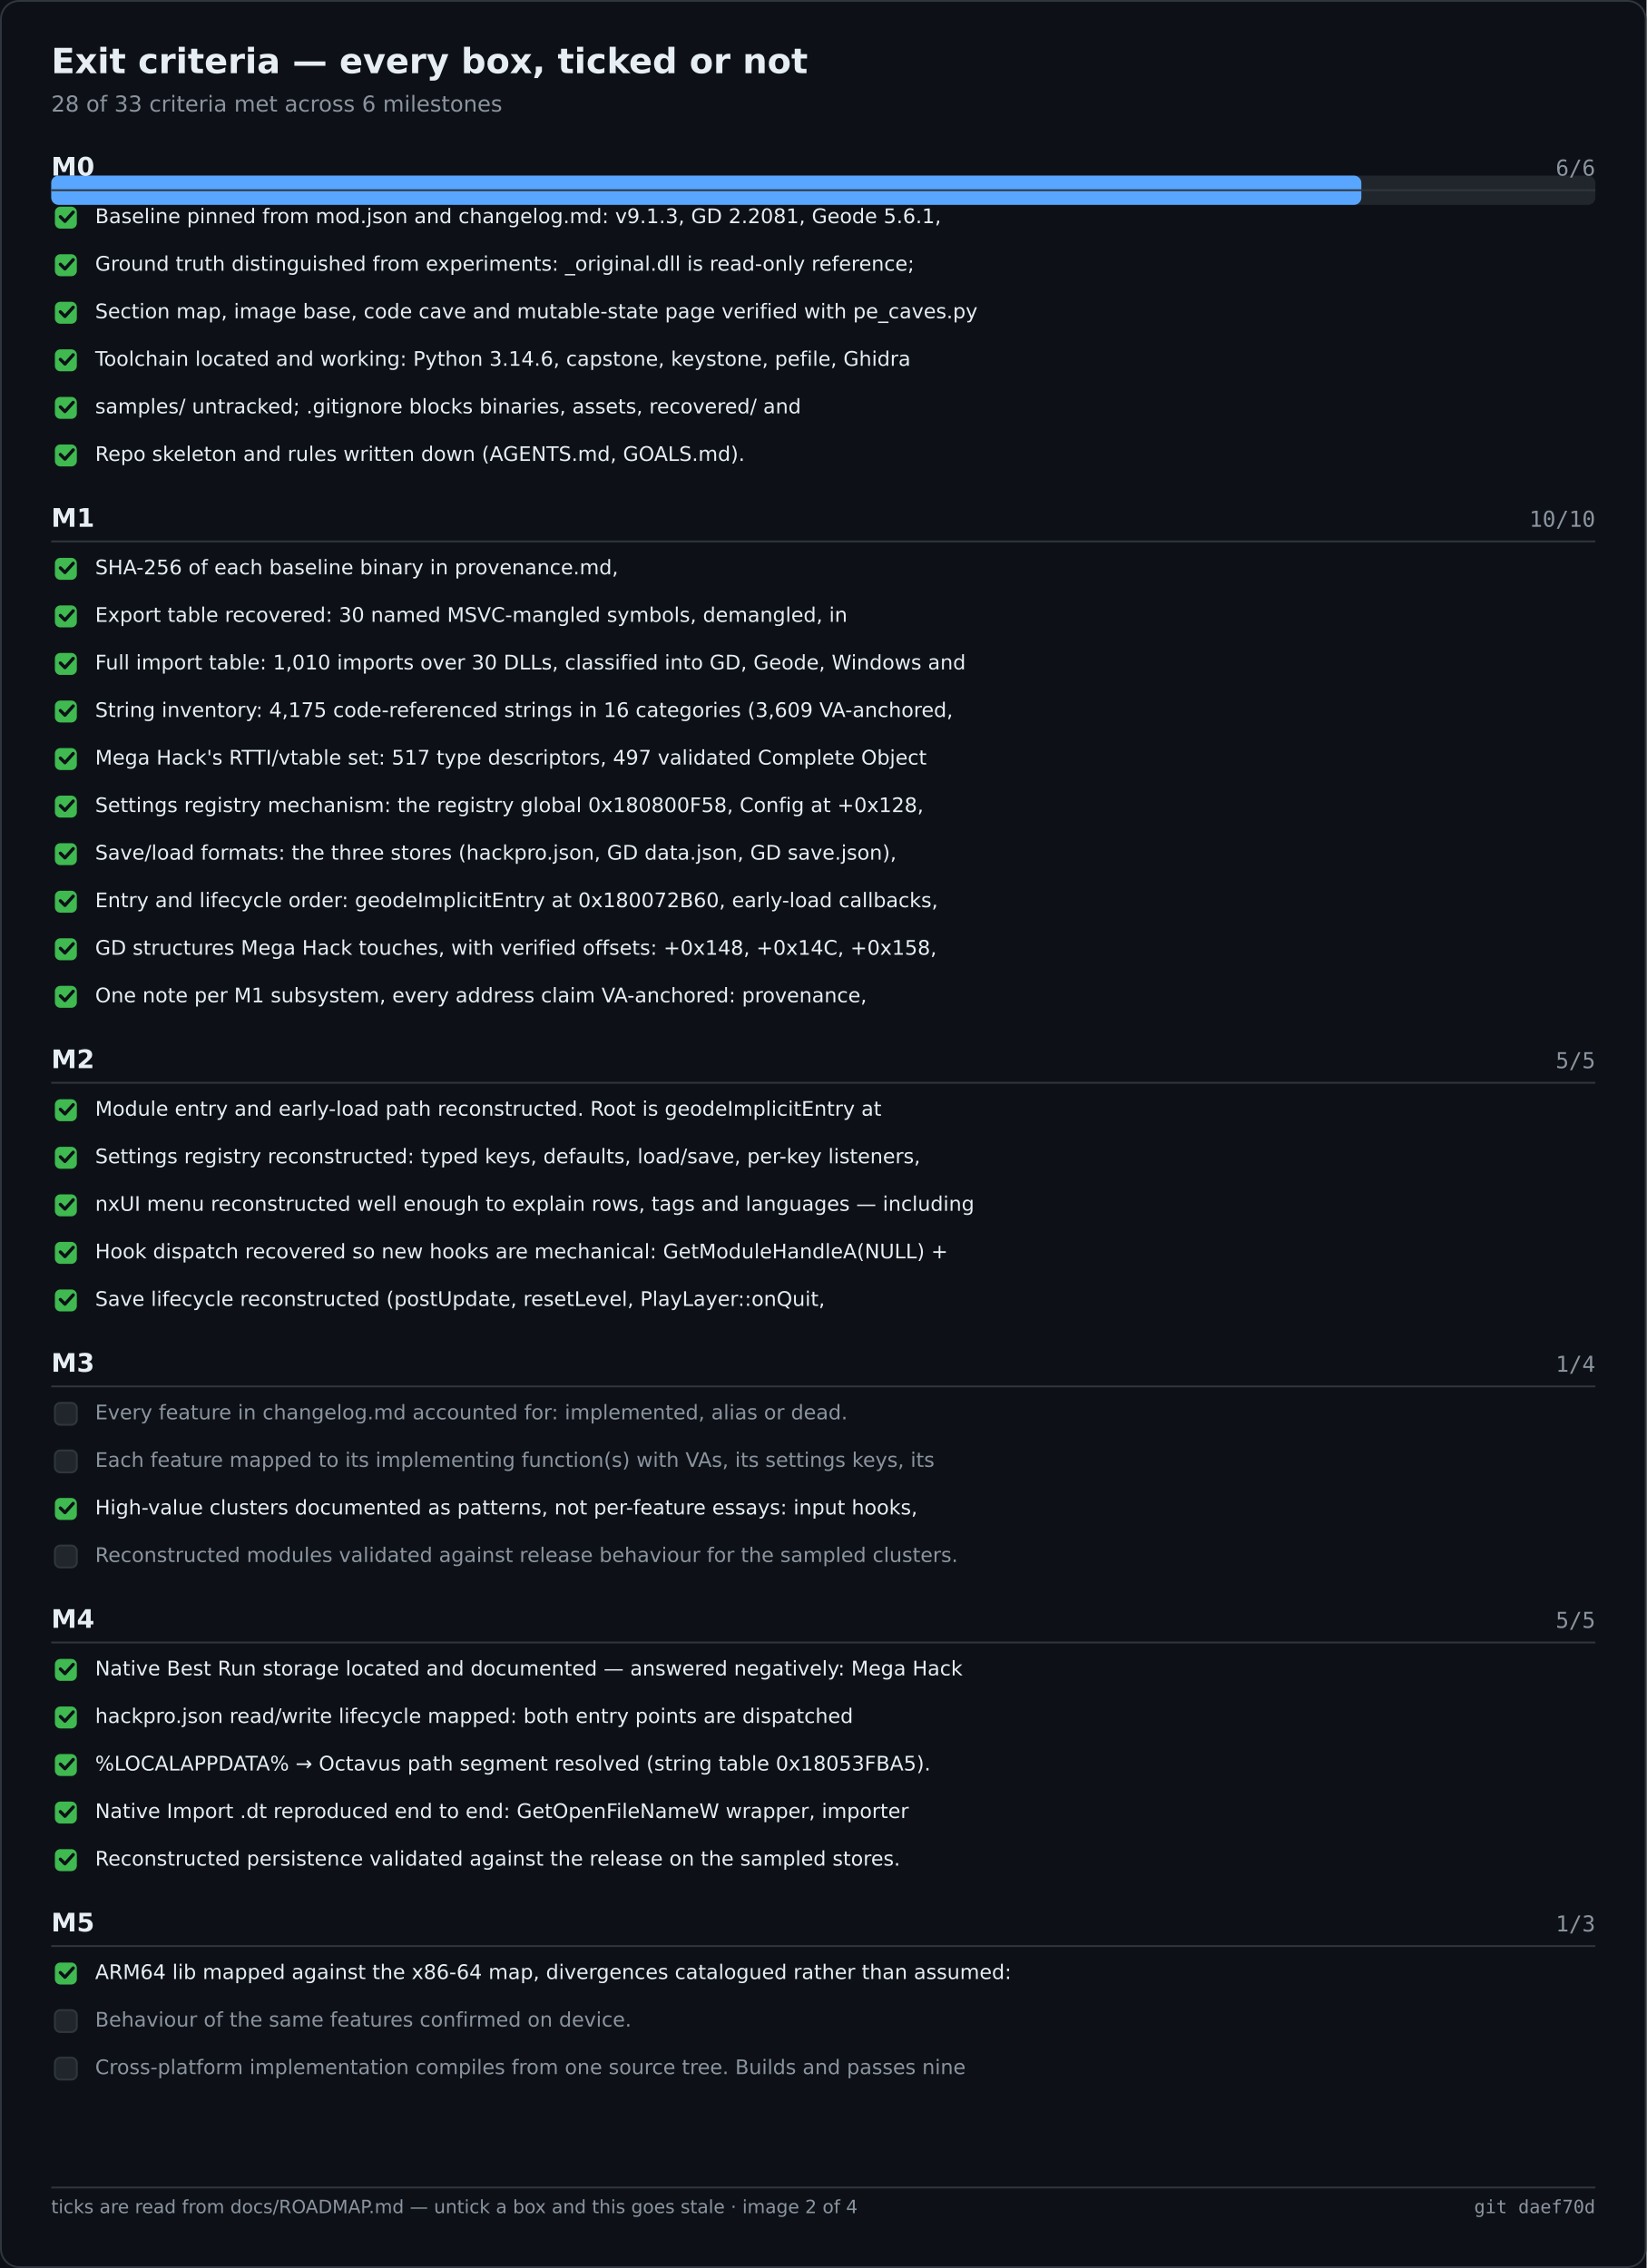
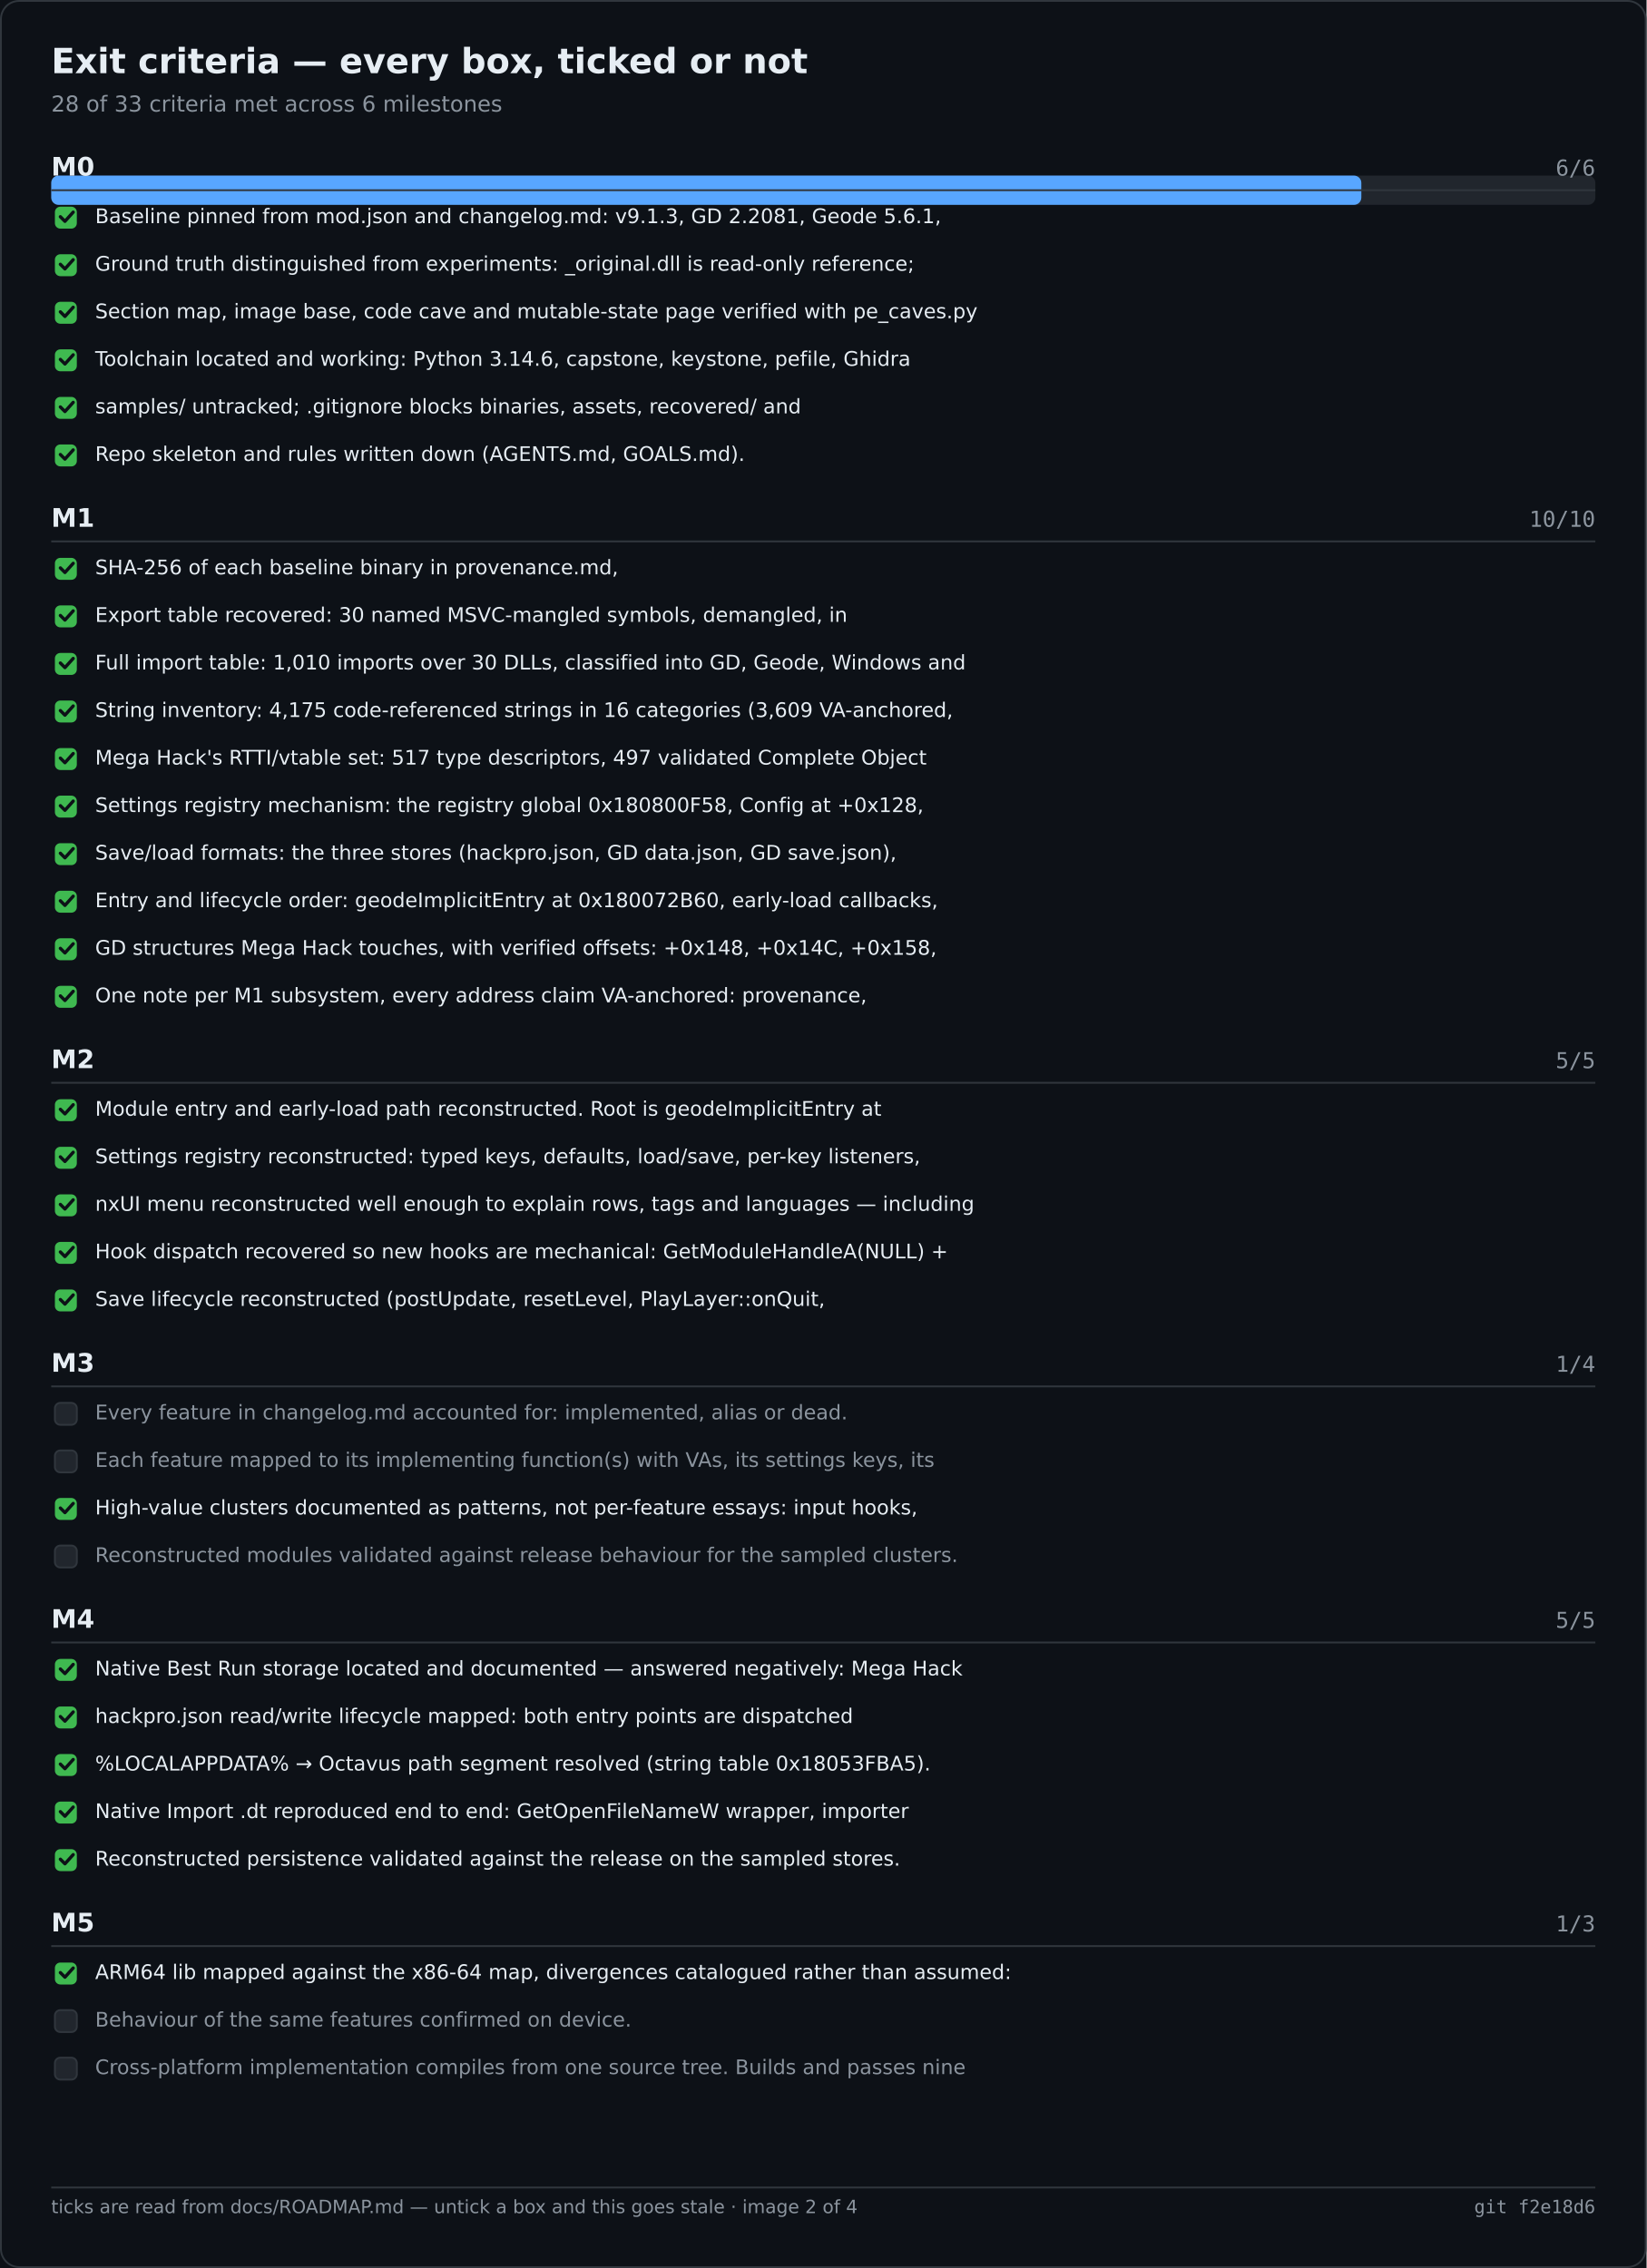
<svg xmlns="http://www.w3.org/2000/svg" width="900" height="1240" viewBox="0 0 900 1240" role="img" aria-label="Exit criteria — every box, ticked or not">
  <rect width="900" height="1240" fill="#0d1117" />
  <rect x="0.5" y="0.5" width="899" height="1239" fill="none" stroke="#30363d" rx="10" />
  <text x="28" y="40" font-family="Segoe UI,DejaVu Sans,Helvetica,sans-serif" font-size="19" font-weight="600" fill="#e6edf3">Exit criteria — every box, ticked or not</text>
  <text x="28" y="61" font-family="Segoe UI,DejaVu Sans,Helvetica,sans-serif" font-size="12" fill="#8b949e">28 of 33 criteria met across 6 milestones</text>
  <rect x="28.0" y="96.0" width="844.0" height="16.0" fill="#21262d" rx="4" />
  <rect x="28.0" y="96.0" width="716.1" height="16.0" fill="#58a6ff" rx="4" />
  <text x="28.0" y="96.0" font-family="Segoe UI,DejaVu Sans,Helvetica,sans-serif" font-size="14" fill="#e6edf3" font-weight="600">M0</text>
  <text x="872.0" y="96.0" font-family="Cascadia Mono,Consolas,DejaVu Sans Mono,monospace" font-size="12" fill="#8b949e" text-anchor="end">6/6</text>
  <text x="28.0" y="288.0" font-family="Segoe UI,DejaVu Sans,Helvetica,sans-serif" font-size="14" fill="#e6edf3" font-weight="600">M1</text>
  <text x="872.0" y="288.0" font-family="Cascadia Mono,Consolas,DejaVu Sans Mono,monospace" font-size="12" fill="#8b949e" text-anchor="end">10/10</text>
  <text x="28.0" y="584.0" font-family="Segoe UI,DejaVu Sans,Helvetica,sans-serif" font-size="14" fill="#e6edf3" font-weight="600">M2</text>
  <text x="872.0" y="584.0" font-family="Cascadia Mono,Consolas,DejaVu Sans Mono,monospace" font-size="12" fill="#8b949e" text-anchor="end">5/5</text>
  <text x="28.0" y="750.0" font-family="Segoe UI,DejaVu Sans,Helvetica,sans-serif" font-size="14" fill="#e6edf3" font-weight="600">M3</text>
  <text x="872.0" y="750.0" font-family="Cascadia Mono,Consolas,DejaVu Sans Mono,monospace" font-size="12" fill="#8b949e" text-anchor="end">1/4</text>
  <text x="28.0" y="890.0" font-family="Segoe UI,DejaVu Sans,Helvetica,sans-serif" font-size="14" fill="#e6edf3" font-weight="600">M4</text>
  <text x="872.0" y="890.0" font-family="Cascadia Mono,Consolas,DejaVu Sans Mono,monospace" font-size="12" fill="#8b949e" text-anchor="end">5/5</text>
  <text x="28.0" y="1056.0" font-family="Segoe UI,DejaVu Sans,Helvetica,sans-serif" font-size="14" fill="#e6edf3" font-weight="600">M5</text>
  <text x="872.0" y="1056.0" font-family="Cascadia Mono,Consolas,DejaVu Sans Mono,monospace" font-size="12" fill="#8b949e" text-anchor="end">1/3</text>
  <line x1="28.0" y1="104.0" x2="872.0" y2="104.0" stroke="#30363d" stroke-width="1" />
  <rect x="30.0" y="113.0" width="12.0" height="12.0" fill="#3fb950" rx="3" />
  <path d="M33 118.5 l2.5 2.5 l4.5 -5" fill="none" stroke="#0d1117" stroke-width="1.8" stroke-linecap="round" stroke-linejoin="round" />
  <text x="52.0" y="122.0" font-family="Segoe UI,DejaVu Sans,Helvetica,sans-serif" font-size="11" fill="#e6edf3">Baseline pinned from mod.json and changelog.md: v9.1.3, GD 2.2081, Geode 5.6.1,</text>
  <rect x="30.0" y="139.0" width="12.0" height="12.0" fill="#3fb950" rx="3" />
  <path d="M33 144.5 l2.5 2.5 l4.5 -5" fill="none" stroke="#0d1117" stroke-width="1.8" stroke-linecap="round" stroke-linejoin="round" />
  <text x="52.0" y="148.0" font-family="Segoe UI,DejaVu Sans,Helvetica,sans-serif" font-size="11" fill="#e6edf3">Ground truth distinguished from experiments: _original.dll is read-only reference;</text>
  <rect x="30.0" y="165.0" width="12.0" height="12.0" fill="#3fb950" rx="3" />
  <path d="M33 170.5 l2.5 2.5 l4.5 -5" fill="none" stroke="#0d1117" stroke-width="1.8" stroke-linecap="round" stroke-linejoin="round" />
  <text x="52.0" y="174.0" font-family="Segoe UI,DejaVu Sans,Helvetica,sans-serif" font-size="11" fill="#e6edf3">Section map, image base, code cave and mutable-state page verified with pe_caves.py</text>
  <rect x="30.0" y="191.0" width="12.0" height="12.0" fill="#3fb950" rx="3" />
  <path d="M33 196.5 l2.5 2.5 l4.5 -5" fill="none" stroke="#0d1117" stroke-width="1.8" stroke-linecap="round" stroke-linejoin="round" />
  <text x="52.0" y="200.0" font-family="Segoe UI,DejaVu Sans,Helvetica,sans-serif" font-size="11" fill="#e6edf3">Toolchain located and working: Python 3.14.6, capstone, keystone, pefile, Ghidra</text>
  <rect x="30.0" y="217.0" width="12.0" height="12.0" fill="#3fb950" rx="3" />
  <path d="M33 222.5 l2.5 2.5 l4.5 -5" fill="none" stroke="#0d1117" stroke-width="1.8" stroke-linecap="round" stroke-linejoin="round" />
  <text x="52.0" y="226.0" font-family="Segoe UI,DejaVu Sans,Helvetica,sans-serif" font-size="11" fill="#e6edf3">samples/ untracked; .gitignore blocks binaries, assets, recovered/ and</text>
  <rect x="30.0" y="243.0" width="12.0" height="12.0" fill="#3fb950" rx="3" />
  <path d="M33 248.5 l2.5 2.5 l4.5 -5" fill="none" stroke="#0d1117" stroke-width="1.8" stroke-linecap="round" stroke-linejoin="round" />
  <text x="52.0" y="252.0" font-family="Segoe UI,DejaVu Sans,Helvetica,sans-serif" font-size="11" fill="#e6edf3">Repo skeleton and rules written down (AGENTS.md, GOALS.md).</text>
  <line x1="28.0" y1="296.0" x2="872.0" y2="296.0" stroke="#30363d" stroke-width="1" />
  <rect x="30.0" y="305.0" width="12.0" height="12.0" fill="#3fb950" rx="3" />
  <path d="M33 310.5 l2.5 2.5 l4.5 -5" fill="none" stroke="#0d1117" stroke-width="1.8" stroke-linecap="round" stroke-linejoin="round" />
  <text x="52.0" y="314.0" font-family="Segoe UI,DejaVu Sans,Helvetica,sans-serif" font-size="11" fill="#e6edf3">SHA-256 of each baseline binary in provenance.md,</text>
  <rect x="30.0" y="331.0" width="12.0" height="12.0" fill="#3fb950" rx="3" />
  <path d="M33 336.5 l2.5 2.5 l4.5 -5" fill="none" stroke="#0d1117" stroke-width="1.8" stroke-linecap="round" stroke-linejoin="round" />
  <text x="52.0" y="340.0" font-family="Segoe UI,DejaVu Sans,Helvetica,sans-serif" font-size="11" fill="#e6edf3">Export table recovered: 30 named MSVC-mangled symbols, demangled, in</text>
  <rect x="30.0" y="357.0" width="12.0" height="12.0" fill="#3fb950" rx="3" />
  <path d="M33 362.5 l2.5 2.5 l4.5 -5" fill="none" stroke="#0d1117" stroke-width="1.8" stroke-linecap="round" stroke-linejoin="round" />
  <text x="52.0" y="366.0" font-family="Segoe UI,DejaVu Sans,Helvetica,sans-serif" font-size="11" fill="#e6edf3">Full import table: 1,010 imports over 30 DLLs, classified into GD, Geode, Windows and</text>
  <rect x="30.0" y="383.0" width="12.0" height="12.0" fill="#3fb950" rx="3" />
  <path d="M33 388.5 l2.5 2.5 l4.5 -5" fill="none" stroke="#0d1117" stroke-width="1.8" stroke-linecap="round" stroke-linejoin="round" />
  <text x="52.0" y="392.0" font-family="Segoe UI,DejaVu Sans,Helvetica,sans-serif" font-size="11" fill="#e6edf3">String inventory: 4,175 code-referenced strings in 16 categories (3,609 VA-anchored,</text>
  <rect x="30.0" y="409.0" width="12.0" height="12.0" fill="#3fb950" rx="3" />
  <path d="M33 414.5 l2.5 2.5 l4.5 -5" fill="none" stroke="#0d1117" stroke-width="1.8" stroke-linecap="round" stroke-linejoin="round" />
  <text x="52.0" y="418.0" font-family="Segoe UI,DejaVu Sans,Helvetica,sans-serif" font-size="11" fill="#e6edf3">Mega Hack's RTTI/vtable set: 517 type descriptors, 497 validated Complete Object</text>
  <rect x="30.0" y="435.0" width="12.0" height="12.0" fill="#3fb950" rx="3" />
  <path d="M33 440.5 l2.5 2.5 l4.5 -5" fill="none" stroke="#0d1117" stroke-width="1.8" stroke-linecap="round" stroke-linejoin="round" />
  <text x="52.0" y="444.0" font-family="Segoe UI,DejaVu Sans,Helvetica,sans-serif" font-size="11" fill="#e6edf3">Settings registry mechanism: the registry global 0x180800F58, Config at +0x128,</text>
  <rect x="30.0" y="461.0" width="12.0" height="12.0" fill="#3fb950" rx="3" />
  <path d="M33 466.5 l2.5 2.5 l4.5 -5" fill="none" stroke="#0d1117" stroke-width="1.8" stroke-linecap="round" stroke-linejoin="round" />
  <text x="52.0" y="470.0" font-family="Segoe UI,DejaVu Sans,Helvetica,sans-serif" font-size="11" fill="#e6edf3">Save/load formats: the three stores (hackpro.json, GD data.json, GD save.json),</text>
  <rect x="30.0" y="487.0" width="12.0" height="12.0" fill="#3fb950" rx="3" />
  <path d="M33 492.5 l2.5 2.5 l4.5 -5" fill="none" stroke="#0d1117" stroke-width="1.8" stroke-linecap="round" stroke-linejoin="round" />
  <text x="52.0" y="496.0" font-family="Segoe UI,DejaVu Sans,Helvetica,sans-serif" font-size="11" fill="#e6edf3">Entry and lifecycle order: geodeImplicitEntry at 0x180072B60, early-load callbacks,</text>
  <rect x="30.0" y="513.0" width="12.0" height="12.0" fill="#3fb950" rx="3" />
  <path d="M33 518.5 l2.5 2.5 l4.5 -5" fill="none" stroke="#0d1117" stroke-width="1.8" stroke-linecap="round" stroke-linejoin="round" />
  <text x="52.0" y="522.0" font-family="Segoe UI,DejaVu Sans,Helvetica,sans-serif" font-size="11" fill="#e6edf3">GD structures Mega Hack touches, with verified offsets: +0x148, +0x14C, +0x158,</text>
  <rect x="30.0" y="539.0" width="12.0" height="12.0" fill="#3fb950" rx="3" />
  <path d="M33 544.5 l2.5 2.5 l4.5 -5" fill="none" stroke="#0d1117" stroke-width="1.8" stroke-linecap="round" stroke-linejoin="round" />
  <text x="52.0" y="548.0" font-family="Segoe UI,DejaVu Sans,Helvetica,sans-serif" font-size="11" fill="#e6edf3">One note per M1 subsystem, every address claim VA-anchored: provenance,</text>
  <line x1="28.0" y1="592.0" x2="872.0" y2="592.0" stroke="#30363d" stroke-width="1" />
  <rect x="30.0" y="601.0" width="12.0" height="12.0" fill="#3fb950" rx="3" />
  <path d="M33 606.5 l2.5 2.5 l4.5 -5" fill="none" stroke="#0d1117" stroke-width="1.8" stroke-linecap="round" stroke-linejoin="round" />
  <text x="52.0" y="610.0" font-family="Segoe UI,DejaVu Sans,Helvetica,sans-serif" font-size="11" fill="#e6edf3">Module entry and early-load path reconstructed. Root is geodeImplicitEntry at</text>
  <rect x="30.0" y="627.0" width="12.0" height="12.0" fill="#3fb950" rx="3" />
  <path d="M33 632.5 l2.5 2.5 l4.5 -5" fill="none" stroke="#0d1117" stroke-width="1.8" stroke-linecap="round" stroke-linejoin="round" />
  <text x="52.0" y="636.0" font-family="Segoe UI,DejaVu Sans,Helvetica,sans-serif" font-size="11" fill="#e6edf3">Settings registry reconstructed: typed keys, defaults, load/save, per-key listeners,</text>
  <rect x="30.0" y="653.0" width="12.0" height="12.0" fill="#3fb950" rx="3" />
  <path d="M33 658.5 l2.5 2.5 l4.5 -5" fill="none" stroke="#0d1117" stroke-width="1.8" stroke-linecap="round" stroke-linejoin="round" />
  <text x="52.0" y="662.0" font-family="Segoe UI,DejaVu Sans,Helvetica,sans-serif" font-size="11" fill="#e6edf3">nxUI menu reconstructed well enough to explain rows, tags and languages — including</text>
  <rect x="30.0" y="679.0" width="12.0" height="12.0" fill="#3fb950" rx="3" />
  <path d="M33 684.5 l2.5 2.5 l4.5 -5" fill="none" stroke="#0d1117" stroke-width="1.8" stroke-linecap="round" stroke-linejoin="round" />
  <text x="52.0" y="688.0" font-family="Segoe UI,DejaVu Sans,Helvetica,sans-serif" font-size="11" fill="#e6edf3">Hook dispatch recovered so new hooks are mechanical: GetModuleHandleA(NULL) +</text>
  <rect x="30.0" y="705.0" width="12.0" height="12.0" fill="#3fb950" rx="3" />
  <path d="M33 710.5 l2.5 2.5 l4.5 -5" fill="none" stroke="#0d1117" stroke-width="1.8" stroke-linecap="round" stroke-linejoin="round" />
  <text x="52.0" y="714.0" font-family="Segoe UI,DejaVu Sans,Helvetica,sans-serif" font-size="11" fill="#e6edf3">Save lifecycle reconstructed (postUpdate, resetLevel, PlayLayer::onQuit,</text>
  <line x1="28.0" y1="758.0" x2="872.0" y2="758.0" stroke="#30363d" stroke-width="1" />
  <rect x="30.0" y="767.0" width="12.0" height="12.0" fill="#21262d" rx="3" stroke="#30363d" stroke-width="1" />
  <text x="52.0" y="776.0" font-family="Segoe UI,DejaVu Sans,Helvetica,sans-serif" font-size="11" fill="#8b949e">Every feature in changelog.md accounted for: implemented, alias or dead.</text>
  <rect x="30.0" y="793.0" width="12.0" height="12.0" fill="#21262d" rx="3" stroke="#30363d" stroke-width="1" />
  <text x="52.0" y="802.0" font-family="Segoe UI,DejaVu Sans,Helvetica,sans-serif" font-size="11" fill="#8b949e">Each feature mapped to its implementing function(s) with VAs, its settings keys, its</text>
  <rect x="30.0" y="819.0" width="12.0" height="12.0" fill="#3fb950" rx="3" />
  <path d="M33 824.5 l2.5 2.5 l4.5 -5" fill="none" stroke="#0d1117" stroke-width="1.8" stroke-linecap="round" stroke-linejoin="round" />
  <text x="52.0" y="828.0" font-family="Segoe UI,DejaVu Sans,Helvetica,sans-serif" font-size="11" fill="#e6edf3">High-value clusters documented as patterns, not per-feature essays: input hooks,</text>
  <rect x="30.0" y="845.0" width="12.0" height="12.0" fill="#21262d" rx="3" stroke="#30363d" stroke-width="1" />
  <text x="52.0" y="854.0" font-family="Segoe UI,DejaVu Sans,Helvetica,sans-serif" font-size="11" fill="#8b949e">Reconstructed modules validated against release behaviour for the sampled clusters.</text>
  <line x1="28.0" y1="898.0" x2="872.0" y2="898.0" stroke="#30363d" stroke-width="1" />
  <rect x="30.0" y="907.0" width="12.0" height="12.0" fill="#3fb950" rx="3" />
  <path d="M33 912.5 l2.5 2.5 l4.5 -5" fill="none" stroke="#0d1117" stroke-width="1.8" stroke-linecap="round" stroke-linejoin="round" />
  <text x="52.0" y="916.0" font-family="Segoe UI,DejaVu Sans,Helvetica,sans-serif" font-size="11" fill="#e6edf3">Native Best Run storage located and documented — answered negatively: Mega Hack</text>
  <rect x="30.0" y="933.0" width="12.0" height="12.0" fill="#3fb950" rx="3" />
  <path d="M33 938.5 l2.5 2.5 l4.5 -5" fill="none" stroke="#0d1117" stroke-width="1.8" stroke-linecap="round" stroke-linejoin="round" />
  <text x="52.0" y="942.0" font-family="Segoe UI,DejaVu Sans,Helvetica,sans-serif" font-size="11" fill="#e6edf3">hackpro.json read/write lifecycle mapped: both entry points are dispatched</text>
  <rect x="30.0" y="959.0" width="12.0" height="12.0" fill="#3fb950" rx="3" />
  <path d="M33 964.5 l2.5 2.5 l4.5 -5" fill="none" stroke="#0d1117" stroke-width="1.8" stroke-linecap="round" stroke-linejoin="round" />
  <text x="52.0" y="968.0" font-family="Segoe UI,DejaVu Sans,Helvetica,sans-serif" font-size="11" fill="#e6edf3">%LOCALAPPDATA% → Octavus path segment resolved (string table 0x18053FBA5).</text>
  <rect x="30.0" y="985.0" width="12.0" height="12.0" fill="#3fb950" rx="3" />
  <path d="M33 990.5 l2.5 2.5 l4.5 -5" fill="none" stroke="#0d1117" stroke-width="1.8" stroke-linecap="round" stroke-linejoin="round" />
  <text x="52.0" y="994.0" font-family="Segoe UI,DejaVu Sans,Helvetica,sans-serif" font-size="11" fill="#e6edf3">Native Import .dt reproduced end to end: GetOpenFileNameW wrapper, importer</text>
  <rect x="30.0" y="1011.0" width="12.0" height="12.0" fill="#3fb950" rx="3" />
  <path d="M33 1016.5 l2.5 2.5 l4.5 -5" fill="none" stroke="#0d1117" stroke-width="1.8" stroke-linecap="round" stroke-linejoin="round" />
  <text x="52.0" y="1020.0" font-family="Segoe UI,DejaVu Sans,Helvetica,sans-serif" font-size="11" fill="#e6edf3">Reconstructed persistence validated against the release on the sampled stores.</text>
  <line x1="28.0" y1="1064.0" x2="872.0" y2="1064.0" stroke="#30363d" stroke-width="1" />
  <rect x="30.0" y="1073.0" width="12.0" height="12.0" fill="#3fb950" rx="3" />
  <path d="M33 1078.5 l2.5 2.5 l4.5 -5" fill="none" stroke="#0d1117" stroke-width="1.8" stroke-linecap="round" stroke-linejoin="round" />
  <text x="52.0" y="1082.0" font-family="Segoe UI,DejaVu Sans,Helvetica,sans-serif" font-size="11" fill="#e6edf3">ARM64 lib mapped against the x86-64 map, divergences catalogued rather than assumed:</text>
  <rect x="30.0" y="1099.0" width="12.0" height="12.0" fill="#21262d" rx="3" stroke="#30363d" stroke-width="1" />
  <text x="52.0" y="1108.0" font-family="Segoe UI,DejaVu Sans,Helvetica,sans-serif" font-size="11" fill="#8b949e">Behaviour of the same features confirmed on device.</text>
  <rect x="30.0" y="1125.0" width="12.0" height="12.0" fill="#21262d" rx="3" stroke="#30363d" stroke-width="1" />
  <text x="52.0" y="1134.0" font-family="Segoe UI,DejaVu Sans,Helvetica,sans-serif" font-size="11" fill="#8b949e">Cross-platform implementation compiles from one source tree. Builds and passes nine</text>
  <line x1="28.0" y1="1196.0" x2="872.0" y2="1196.0" stroke="#30363d" stroke-width="1" />
  <text x="28.0" y="1210.0" font-family="Segoe UI,DejaVu Sans,Helvetica,sans-serif" font-size="10" fill="#8b949e">ticks are read from docs/ROADMAP.md — untick a box and this goes stale · image 2 of 4</text>
-   <text x="872.0" y="1210.0" font-family="Cascadia Mono,Consolas,DejaVu Sans Mono,monospace" font-size="10" fill="#8b949e" text-anchor="end">git daef70d</text>
+   <text x="872.0" y="1210.0" font-family="Cascadia Mono,Consolas,DejaVu Sans Mono,monospace" font-size="10" fill="#8b949e" text-anchor="end">git f2e18d6</text>
</svg>
